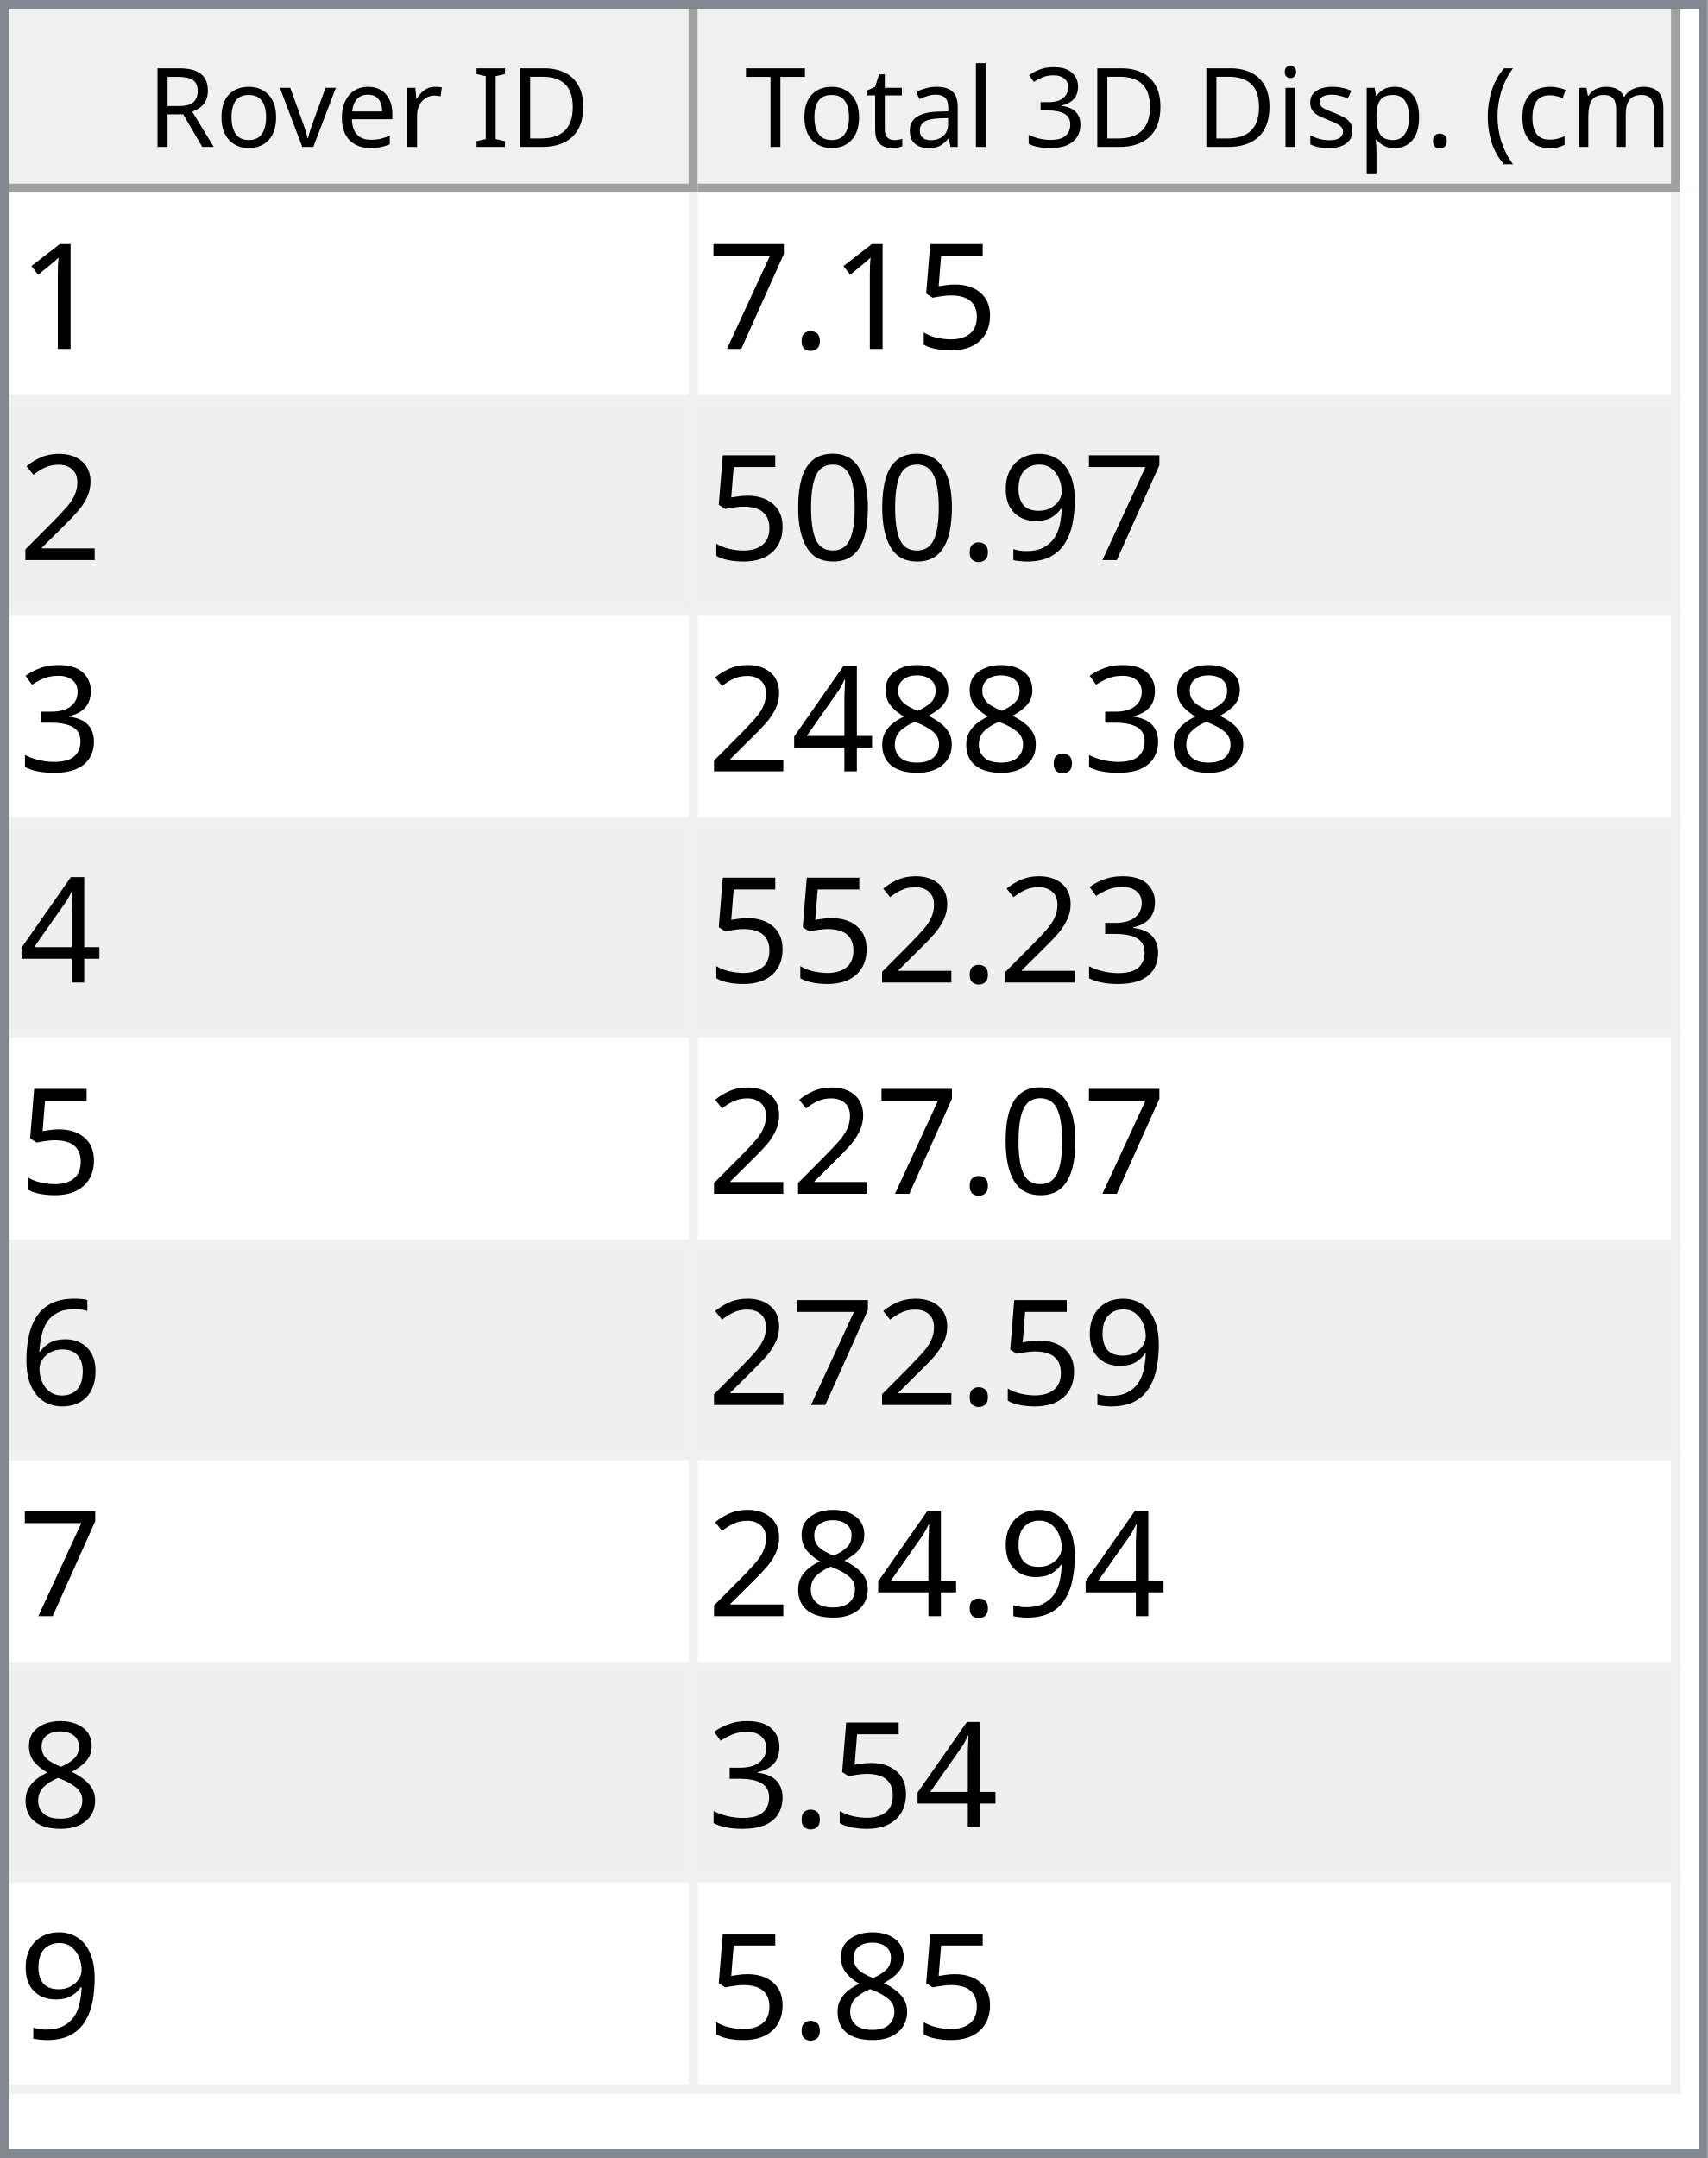
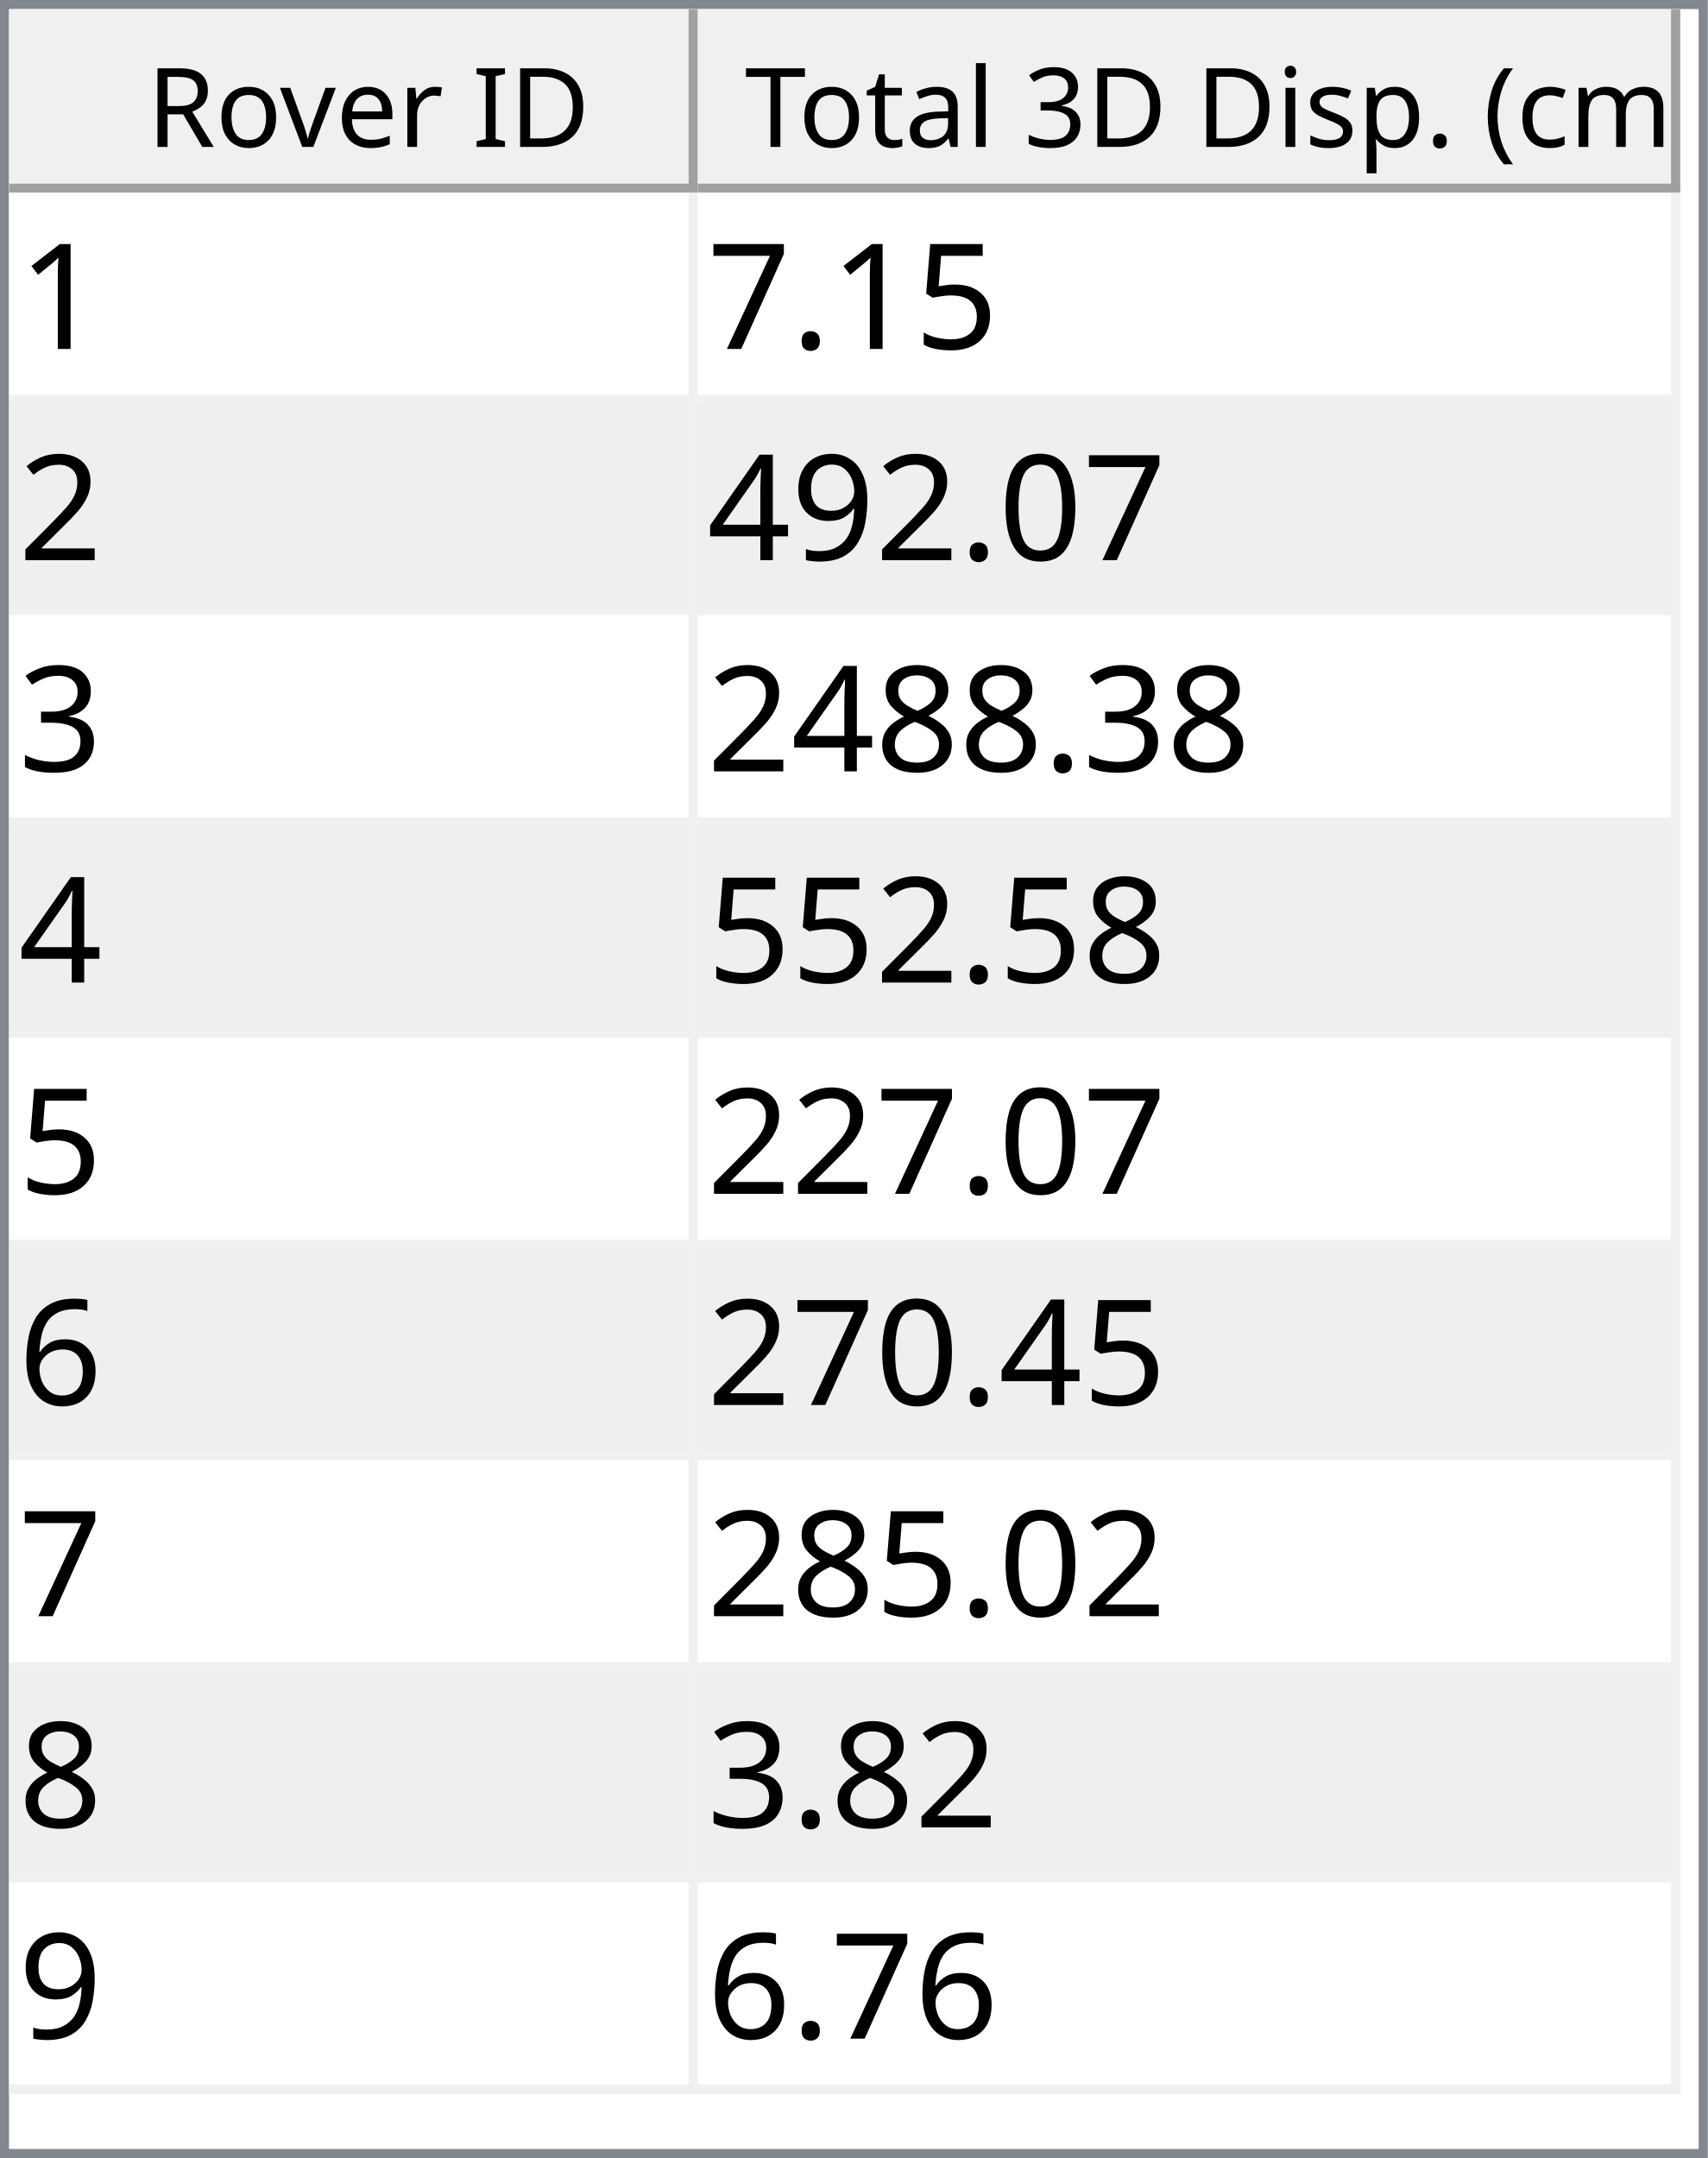
<svg xmlns="http://www.w3.org/2000/svg" style="fill-opacity:1; color-rendering:auto; color-interpolation:auto; text-rendering:auto; stroke:black; stroke-linecap:square; stroke-miterlimit:10; shape-rendering:auto; stroke-opacity:1; fill:black; stroke-dasharray:none; font-weight:normal; stroke-width:1; font-family:'Dialog'; font-style:normal; stroke-linejoin:miter; font-size:12px; stroke-dashoffset:0; image-rendering:auto;" width="186" height="235">
  <defs id="genericDefs" />
  <g>
    <defs id="defs1">
      <clipPath clipPathUnits="userSpaceOnUse" id="clipPath1">
        <path d="M0 0 L186 0 L186 235 L0 235 L0 0 Z" />
      </clipPath>
      <clipPath clipPathUnits="userSpaceOnUse" id="clipPath2">
        <path d="M0 0 L0 235 L186 235 L186 0 Z" />
      </clipPath>
      <clipPath clipPathUnits="userSpaceOnUse" id="clipPath3">
        <path d="M0 0 L0 20 L184 20 L184 0 Z" />
      </clipPath>
      <clipPath clipPathUnits="userSpaceOnUse" id="clipPath4">
        <path d="M0 0 L0 20 L75 20 L75 0 Z" />
      </clipPath>
      <clipPath clipPathUnits="userSpaceOnUse" id="clipPath5">
        <path d="M1 1 L1 19 L74 19 L74 1 Z" />
      </clipPath>
      <clipPath clipPathUnits="userSpaceOnUse" id="clipPath6">
        <path d="M0 0 L0 18 L73 18 L73 0 Z" />
      </clipPath>
      <clipPath clipPathUnits="userSpaceOnUse" id="clipPath7">
        <path d="M-0.5 -0.5 L-0.5 19.5 L74.5 19.5 L74.5 -0.5 Z" />
      </clipPath>
      <clipPath clipPathUnits="userSpaceOnUse" id="clipPath8">
        <path d="M0 0 L0 20 L107 20 L107 0 Z" />
      </clipPath>
      <clipPath clipPathUnits="userSpaceOnUse" id="clipPath9">
        <path d="M1 1 L1 19 L106 19 L106 1 Z" />
      </clipPath>
      <clipPath clipPathUnits="userSpaceOnUse" id="clipPath10">
        <path d="M0 0 L0 18 L105 18 L105 0 Z" />
      </clipPath>
      <clipPath clipPathUnits="userSpaceOnUse" id="clipPath11">
        <path d="M-0.5 -0.5 L-0.5 19.5 L106.5 19.5 L106.5 -0.5 Z" />
      </clipPath>
      <clipPath clipPathUnits="userSpaceOnUse" id="clipPath12">
        <path d="M0 0 L0 213 L184 213 L184 0 Z" />
      </clipPath>
      <clipPath clipPathUnits="userSpaceOnUse" id="clipPath13">
        <path d="M0 0 L0 207 L182 207 L182 0 Z" />
      </clipPath>
      <clipPath clipPathUnits="userSpaceOnUse" id="clipPath14">
        <path d="M-0.5 -0.5 L-0.5 206.5 L181.5 206.5 L181.5 -0.5 Z" />
      </clipPath>
      <clipPath clipPathUnits="userSpaceOnUse" id="clipPath15">
        <path d="M0 0 L0 22 L74 22 L74 0 Z" />
      </clipPath>
      <clipPath clipPathUnits="userSpaceOnUse" id="clipPath16">
        <path d="M0 0 L0 22 L106 22 L106 0 Z" />
      </clipPath>
      <font horiz-adv-x="64.551" id="font1">
        <font-face ascent="107.91" descent="25.098" units-per-em="100" style="font-style:normal; font-family:Segoe UI; font-weight:normal;" />
        <missing-glyph horiz-adv-x="64.551" d="M8.109 0 L8.109 68.266 L56.453 68.266 L56.453 0 L8.109 0 ZM15.328 7.234 L49.219 7.234 L49.219 61.031 L15.328 61.031 L15.328 7.234 Z" />
        <glyph unicode="D" horiz-adv-x="70.117" d="M9.188 0 L9.188 70.016 L28.516 70.016 Q65.531 70.016 65.531 35.891 Q65.531 19.672 55.25 9.836 Q44.969 0 27.734 0 L9.188 0 ZM17.391 62.594 L17.391 7.422 L27.828 7.422 Q41.609 7.422 49.273 14.797 Q56.938 22.172 56.938 35.688 Q56.938 62.594 28.328 62.594 L17.391 62.594 Z" />
        <glyph unicode="I" horiz-adv-x="26.611" d="M17.391 0 L9.188 0 L9.188 70.016 L17.391 70.016 L17.391 0 Z" />
        <glyph unicode=" " horiz-adv-x="27.393" d="" />
        <glyph unicode="r" horiz-adv-x="34.766" d="M34.188 41.891 Q32.078 43.5 28.125 43.5 Q23 43.5 19.555 38.672 Q16.109 33.844 16.109 25.484 L16.109 0 L8.109 0 L8.109 50 L16.109 50 L16.109 39.703 L16.312 39.703 Q18.016 44.969 21.531 47.922 Q25.047 50.875 29.391 50.875 Q32.516 50.875 34.188 50.203 L34.188 41.891 Z" />
        <glyph unicode="e" horiz-adv-x="52.295" d="M48.297 23 L12.984 23 Q13.188 14.656 17.484 10.109 Q21.781 5.562 29.297 5.562 Q37.75 5.562 44.828 11.141 L44.828 3.609 Q38.234 -1.172 27.391 -1.172 Q16.797 -1.172 10.742 5.641 Q4.688 12.453 4.688 24.812 Q4.688 36.469 11.305 43.82 Q17.922 51.172 27.734 51.172 Q37.547 51.172 42.922 44.828 Q48.297 38.484 48.297 27.203 L48.297 23 ZM40.094 29.781 Q40.047 36.719 36.75 40.578 Q33.453 44.438 27.594 44.438 Q21.922 44.438 17.969 40.383 Q14.016 36.328 13.094 29.781 L40.094 29.781 Z" />
        <glyph unicode="v" horiz-adv-x="47.9" d="M47.406 50 L27.484 0 L19.625 0 L0.688 50 L9.469 50 L22.172 13.672 Q23.578 9.672 23.922 6.688 L24.125 6.688 Q24.609 10.453 25.688 13.484 L38.969 50 L47.406 50 Z" />
        <glyph unicode="o" horiz-adv-x="58.594" d="M29 -1.172 Q17.922 -1.172 11.305 5.836 Q4.688 12.844 4.688 24.422 Q4.688 37.016 11.57 44.094 Q18.453 51.172 30.172 51.172 Q41.359 51.172 47.633 44.289 Q53.906 37.406 53.906 25.203 Q53.906 13.234 47.141 6.031 Q40.375 -1.172 29 -1.172 ZM29.594 44.438 Q21.875 44.438 17.383 39.188 Q12.891 33.938 12.891 24.703 Q12.891 15.828 17.43 10.695 Q21.969 5.562 29.594 5.562 Q37.359 5.562 41.531 10.594 Q45.703 15.625 45.703 24.906 Q45.703 34.281 41.531 39.359 Q37.359 44.438 29.594 44.438 Z" />
        <glyph unicode="R" horiz-adv-x="59.814" d="M59.375 0 L49.609 0 L37.891 19.625 Q36.281 22.359 34.766 24.289 Q33.25 26.219 31.664 27.438 Q30.078 28.656 28.25 29.219 Q26.422 29.781 24.125 29.781 L17.391 29.781 L17.391 0 L9.188 0 L9.188 70.016 L30.078 70.016 Q34.672 70.016 38.555 68.867 Q42.438 67.719 45.289 65.375 Q48.141 63.031 49.758 59.547 Q51.375 56.062 51.375 51.375 Q51.375 47.703 50.273 44.656 Q49.172 41.609 47.148 39.211 Q45.125 36.812 42.266 35.133 Q39.406 33.453 35.844 32.516 L35.844 32.328 Q37.594 31.547 38.891 30.547 Q40.188 29.547 41.359 28.18 Q42.531 26.812 43.68 25.078 Q44.828 23.344 46.234 21.047 L59.375 0 ZM17.391 62.594 L17.391 37.203 L28.516 37.203 Q31.594 37.203 34.203 38.133 Q36.812 39.062 38.719 40.797 Q40.625 42.531 41.703 45.047 Q42.781 47.562 42.781 50.688 Q42.781 56.297 39.141 59.445 Q35.5 62.594 28.609 62.594 L17.391 62.594 Z" />
        <glyph unicode=")" horiz-adv-x="30.176" d="M8.297 -15.922 L1.172 -15.922 Q16.406 2.344 16.406 26.812 Q16.406 51.469 1.078 70.016 L8.297 70.016 Q23.531 52.156 23.531 26.703 Q23.531 1.375 8.297 -15.922 Z" />
        <glyph unicode="m" horiz-adv-x="86.133" d="M79.109 0 L71.094 0 L71.094 28.719 Q71.094 37.016 68.531 40.727 Q65.969 44.438 59.906 44.438 Q54.781 44.438 51.195 39.75 Q47.609 35.062 47.609 28.516 L47.609 0 L39.594 0 L39.594 29.688 Q39.594 44.438 28.219 44.438 Q22.953 44.438 19.531 40.016 Q16.109 35.594 16.109 28.516 L16.109 0 L8.109 0 L8.109 50 L16.109 50 L16.109 42.094 L16.312 42.094 Q21.625 51.172 31.844 51.172 Q36.969 51.172 40.773 48.312 Q44.578 45.453 46 40.828 Q51.562 51.172 62.594 51.172 Q79.109 51.172 79.109 30.812 L79.109 0 Z" />
        <glyph unicode="c" horiz-adv-x="46.191" d="M42.188 2.297 Q36.422 -1.172 28.516 -1.172 Q17.828 -1.172 11.258 5.789 Q4.688 12.75 4.688 23.828 Q4.688 36.188 11.766 43.68 Q18.844 51.172 30.672 51.172 Q37.25 51.172 42.281 48.734 L42.281 40.531 Q36.719 44.438 30.375 44.438 Q22.703 44.438 17.797 38.945 Q12.891 33.453 12.891 24.516 Q12.891 15.719 17.508 10.641 Q22.125 5.562 29.891 5.562 Q36.422 5.562 42.188 9.906 L42.188 2.297 Z" />
        <glyph unicode="(" horiz-adv-x="30.176" d="M29.109 -15.922 L21.969 -15.922 Q6.844 1.375 6.844 26.703 Q6.844 52.156 21.969 70.016 L29.203 70.016 Q13.875 51.469 13.875 26.812 Q13.875 2.344 29.109 -15.922 Z" />
        <glyph unicode="." horiz-adv-x="21.68" d="M10.891 -1.078 Q8.641 -1.078 7.055 0.539 Q5.469 2.156 5.469 4.391 Q5.469 6.641 7.055 8.273 Q8.641 9.906 10.891 9.906 Q13.188 9.906 14.797 8.273 Q16.406 6.641 16.406 4.391 Q16.406 2.156 14.797 0.539 Q13.188 -1.078 10.891 -1.078 Z" />
        <glyph unicode="p" horiz-adv-x="58.789" d="M16.312 7.234 L16.109 7.234 L16.109 -23 L8.109 -23 L8.109 50 L16.109 50 L16.109 41.219 L16.312 41.219 Q22.219 51.172 33.594 51.172 Q43.266 51.172 48.688 44.461 Q54.109 37.75 54.109 26.469 Q54.109 13.922 48 6.375 Q41.891 -1.172 31.297 -1.172 Q21.578 -1.172 16.312 7.234 ZM16.109 27.391 L16.109 20.406 Q16.109 14.203 20.141 9.883 Q24.172 5.562 30.375 5.562 Q37.641 5.562 41.773 11.133 Q45.906 16.703 45.906 26.609 Q45.906 34.969 42.047 39.703 Q38.188 44.438 31.594 44.438 Q24.609 44.438 20.359 39.578 Q16.109 34.719 16.109 27.391 Z" />
        <glyph unicode="s" horiz-adv-x="42.432" d="M5.078 1.812 L5.078 10.406 Q11.625 5.562 19.484 5.562 Q30.031 5.562 30.031 12.594 Q30.031 14.594 29.125 15.992 Q28.219 17.391 26.68 18.461 Q25.141 19.531 23.07 20.383 Q21 21.234 18.609 22.172 Q15.281 23.484 12.766 24.828 Q10.25 26.172 8.57 27.859 Q6.891 29.547 6.031 31.695 Q5.172 33.844 5.172 36.719 Q5.172 40.234 6.789 42.945 Q8.406 45.656 11.086 47.484 Q13.766 49.312 17.211 50.242 Q20.656 51.172 24.312 51.172 Q30.812 51.172 35.938 48.922 L35.938 40.828 Q30.422 44.438 23.25 44.438 Q21 44.438 19.195 43.922 Q17.391 43.406 16.094 42.477 Q14.797 41.547 14.086 40.258 Q13.375 38.969 13.375 37.406 Q13.375 35.453 14.086 34.133 Q14.797 32.812 16.164 31.789 Q17.531 30.766 19.484 29.938 Q21.438 29.109 23.922 28.125 Q27.25 26.859 29.883 25.516 Q32.516 24.172 34.375 22.484 Q36.234 20.797 37.234 18.602 Q38.234 16.406 38.234 13.375 Q38.234 9.672 36.602 6.938 Q34.969 4.203 32.234 2.398 Q29.5 0.594 25.93 -0.289 Q22.359 -1.172 18.453 -1.172 Q10.75 -1.172 5.078 1.812 Z" />
        <glyph unicode="i" horiz-adv-x="24.219" d="M12.203 62.703 Q10.062 62.703 8.547 64.164 Q7.031 65.625 7.031 67.875 Q7.031 70.125 8.547 71.609 Q10.062 73.094 12.203 73.094 Q14.406 73.094 15.945 71.609 Q17.484 70.125 17.484 67.875 Q17.484 65.719 15.945 64.211 Q14.406 62.703 12.203 62.703 ZM16.109 0 L8.109 0 L8.109 50 L16.109 50 L16.109 0 Z" />
        <glyph unicode="3" horiz-adv-x="53.906" d="M46.531 19.828 Q46.531 15.094 44.75 11.211 Q42.969 7.328 39.719 4.57 Q36.469 1.812 31.93 0.297 Q27.391 -1.219 21.922 -1.219 Q11.922 -1.219 6 2.594 L6 11.188 Q13.094 5.609 22.219 5.609 Q25.875 5.609 28.828 6.539 Q31.781 7.469 33.906 9.227 Q36.031 10.984 37.18 13.477 Q38.328 15.969 38.328 19.094 Q38.328 32.812 18.797 32.812 L12.984 32.812 L12.984 39.594 L18.5 39.594 Q35.797 39.594 35.797 52.484 Q35.797 64.406 22.609 64.406 Q15.188 64.406 8.688 59.422 L8.688 67.188 Q15.375 71.188 24.609 71.188 Q29 71.188 32.57 69.969 Q36.141 68.75 38.68 66.555 Q41.219 64.359 42.609 61.281 Q44 58.203 44 54.5 Q44 40.672 30.031 36.719 L30.031 36.531 Q33.594 36.141 36.625 34.797 Q39.656 33.453 41.852 31.305 Q44.047 29.156 45.289 26.25 Q46.531 23.344 46.531 19.828 Z" />
        <glyph unicode="l" horiz-adv-x="24.219" d="M16.109 0 L8.109 0 L8.109 74.031 L16.109 74.031 L16.109 0 Z" />
        <glyph unicode="a" horiz-adv-x="50.879" d="M43.891 0 L35.891 0 L35.891 7.812 L35.688 7.812 Q30.469 -1.172 20.312 -1.172 Q12.844 -1.172 8.617 2.781 Q4.391 6.734 4.391 13.281 Q4.391 27.297 20.906 29.594 L35.891 31.688 Q35.891 44.438 25.594 44.438 Q16.547 44.438 9.281 38.281 L9.281 46.484 Q16.656 51.172 26.266 51.172 Q43.891 51.172 43.891 32.516 L43.891 0 ZM35.891 25.297 L23.828 23.641 Q18.266 22.859 15.43 20.875 Q12.594 18.891 12.594 13.875 Q12.594 10.203 15.211 7.883 Q17.828 5.562 22.172 5.562 Q28.125 5.562 32.008 9.742 Q35.891 13.922 35.891 20.312 L35.891 25.297 Z" />
        <glyph unicode="t" horiz-adv-x="33.887" d="M31.297 0.484 Q28.469 -1.078 23.828 -1.078 Q10.688 -1.078 10.688 13.578 L10.688 43.172 L2.094 43.172 L2.094 50 L10.688 50 L10.688 62.203 L18.703 64.797 L18.703 50 L31.297 50 L31.297 43.172 L18.703 43.172 L18.703 14.984 Q18.703 9.969 20.414 7.82 Q22.125 5.672 26.078 5.672 Q29.109 5.672 31.297 7.328 L31.297 0.484 Z" />
        <glyph unicode="T" horiz-adv-x="52.393" d="M50.594 62.594 L30.375 62.594 L30.375 0 L22.172 0 L22.172 62.594 L2 62.594 L2 70.016 L50.594 70.016 L50.594 62.594 Z" />
      </font>
      <font horiz-adv-x="75.0" id="font2">
        <font-face ascent="100.537" descent="21.973" units-per-em="100" style="font-style:normal; font-family:sans-serif; font-weight:normal;" />
        <missing-glyph horiz-adv-x="75.0" d="M12.5 0 L12.5 62.5 L62.5 62.5 L62.5 0 L12.5 0 ZM14.062 1.562 L60.938 1.562 L60.938 60.938 L14.062 60.938 L14.062 1.562 Z" />
        <glyph unicode="1" horiz-adv-x="55.615" d="M37.25 0 L28.469 0 L28.469 56 Q25.297 52.984 20.141 49.953 Q14.984 46.922 10.891 45.406 L10.891 53.906 Q18.266 57.375 23.781 62.305 Q29.297 67.234 31.594 71.875 L37.25 71.875 L37.25 0 Z" />
        <glyph unicode="5" horiz-adv-x="55.615" d="M4.156 18.75 L13.375 19.531 Q14.406 12.797 18.141 9.398 Q21.875 6 27.156 6 Q33.5 6 37.891 10.789 Q42.281 15.578 42.281 23.484 Q42.281 31 38.062 35.352 Q33.844 39.703 27 39.703 Q22.75 39.703 19.336 37.773 Q15.922 35.844 13.969 32.766 L5.719 33.844 L12.641 70.609 L48.25 70.609 L48.25 62.203 L19.672 62.203 L15.828 42.969 Q22.266 47.469 29.344 47.469 Q38.719 47.469 45.164 40.969 Q51.609 34.469 51.609 24.266 Q51.609 14.547 45.953 7.469 Q39.062 -1.219 27.156 -1.219 Q17.391 -1.219 11.211 4.25 Q5.031 9.719 4.156 18.75 Z" />
        <glyph unicode="." horiz-adv-x="27.783" d="M9.078 0 L9.078 10.016 L19.094 10.016 L19.094 0 L9.078 0 Z" />
        <glyph unicode="7" horiz-adv-x="55.615" d="M4.734 62.203 L4.734 70.656 L51.078 70.656 L51.078 63.812 Q44.234 56.547 37.523 44.484 Q30.812 32.422 27.156 19.672 Q24.516 10.688 23.781 0 L14.75 0 Q14.891 8.453 18.062 20.414 Q21.234 32.375 27.172 43.484 Q33.109 54.594 39.797 62.203 L4.734 62.203 Z" />
        <glyph unicode="2" horiz-adv-x="55.615" d="M50.344 8.453 L50.344 0 L3.031 0 Q2.938 3.172 4.047 6.109 Q5.859 10.938 9.836 15.625 Q13.812 20.312 21.344 26.469 Q33.016 36.031 37.117 41.625 Q41.219 47.219 41.219 52.203 Q41.219 57.422 37.477 61.008 Q33.734 64.594 27.734 64.594 Q21.391 64.594 17.578 60.789 Q13.766 56.984 13.719 50.25 L4.688 51.172 Q5.609 61.281 11.664 66.578 Q17.719 71.875 27.938 71.875 Q38.234 71.875 44.242 66.164 Q50.25 60.453 50.25 52 Q50.25 47.703 48.492 43.555 Q46.734 39.406 42.656 34.812 Q38.578 30.219 29.109 22.219 Q21.188 15.578 18.945 13.211 Q16.703 10.844 15.234 8.453 L50.344 8.453 Z" />
+         <glyph unicode="0" horiz-adv-x="55.615" d="M4.156 35.297 Q4.156 48 6.766 55.742 Q9.375 63.484 14.523 67.68 Q19.672 71.875 27.484 71.875 Q33.25 71.875 37.594 69.555 Q41.938 67.234 44.773 62.867 Q47.609 58.5 49.219 52.227 Q50.828 45.953 50.828 35.297 Q50.828 22.703 48.242 14.969 Q45.656 7.234 40.508 3.008 Q35.359 -1.219 27.484 -1.219 Q17.141 -1.219 11.234 6.203 Q4.156 15.141 4.156 35.297 ZM13.188 35.297 Q13.188 17.672 17.312 11.836 Q21.438 6 27.484 6 Q33.547 6 37.672 11.859 Q41.797 17.719 41.797 35.297 Q41.797 52.984 37.672 58.789 Q33.547 64.594 27.391 64.594 Q21.344 64.594 17.719 59.469 Q13.188 52.938 13.188 35.297 Z" />
        <glyph unicode="9" horiz-adv-x="55.615" d="M5.469 16.547 L13.922 17.328 Q14.984 11.375 18.016 8.688 Q21.047 6 25.781 6 Q29.828 6 32.883 7.859 Q35.938 9.719 37.891 12.82 Q39.844 15.922 41.164 21.195 Q42.484 26.469 42.484 31.938 Q42.484 32.516 42.438 33.688 Q39.797 29.5 35.234 26.883 Q30.672 24.266 25.344 24.266 Q16.453 24.266 10.305 30.711 Q4.156 37.156 4.156 47.703 Q4.156 58.594 10.578 65.234 Q17 71.875 26.656 71.875 Q33.641 71.875 39.43 68.117 Q45.219 64.359 48.219 57.398 Q51.219 50.438 51.219 37.25 Q51.219 23.531 48.242 15.406 Q45.266 7.281 39.383 3.031 Q33.5 -1.219 25.594 -1.219 Q17.188 -1.219 11.867 3.445 Q6.547 8.109 5.469 16.547 ZM41.453 48.141 Q41.453 55.719 37.43 60.156 Q33.406 64.594 27.734 64.594 Q21.875 64.594 17.531 59.812 Q13.188 55.031 13.188 47.406 Q13.188 40.578 17.312 36.305 Q21.438 32.031 27.484 32.031 Q33.594 32.031 37.523 36.305 Q41.453 40.578 41.453 48.141 Z" />
-         <glyph unicode="0" horiz-adv-x="55.615" d="M4.156 35.297 Q4.156 48 6.766 55.742 Q9.375 63.484 14.523 67.68 Q19.672 71.875 27.484 71.875 Q33.25 71.875 37.594 69.555 Q41.938 67.234 44.773 62.867 Q47.609 58.5 49.219 52.227 Q50.828 45.953 50.828 35.297 Q50.828 22.703 48.242 14.969 Q45.656 7.234 40.508 3.008 Q35.359 -1.219 27.484 -1.219 Q17.141 -1.219 11.234 6.203 Q4.156 15.141 4.156 35.297 ZM13.188 35.297 Q13.188 17.672 17.312 11.836 Q21.438 6 27.484 6 Q33.547 6 37.672 11.859 Q41.797 17.719 41.797 35.297 Q41.797 52.984 37.672 58.789 Q33.547 64.594 27.391 64.594 Q21.344 64.594 17.719 59.469 Q13.188 52.938 13.188 35.297 Z" />
+         <glyph unicode="4" horiz-adv-x="55.615" d="M32.328 0 L32.328 17.141 L1.266 17.141 L1.266 25.203 L33.938 71.578 L41.109 71.578 L41.109 25.203 L50.781 25.203 L50.781 17.141 L41.109 17.141 L41.109 0 L32.328 0 ZM32.328 25.203 L32.328 57.469 L9.906 25.203 L32.328 25.203 Z" />
        <glyph unicode="3" horiz-adv-x="55.615" d="M4.203 18.891 L12.984 20.062 Q14.5 12.594 18.141 9.297 Q21.781 6 27 6 Q33.203 6 37.477 10.297 Q41.75 14.594 41.75 20.953 Q41.75 27 37.797 30.93 Q33.844 34.859 27.734 34.859 Q25.25 34.859 21.531 33.891 L22.516 41.609 Q23.391 41.5 23.922 41.5 Q29.547 41.5 34.039 44.43 Q38.531 47.359 38.531 53.469 Q38.531 58.297 35.258 61.477 Q31.984 64.656 26.812 64.656 Q21.688 64.656 18.266 61.43 Q14.844 58.203 13.875 51.766 L5.078 53.328 Q6.688 62.156 12.398 67.016 Q18.109 71.875 26.609 71.875 Q32.469 71.875 37.398 69.359 Q42.328 66.844 44.945 62.5 Q47.562 58.156 47.562 53.266 Q47.562 48.641 45.07 44.828 Q42.578 41.016 37.703 38.766 Q44.047 37.312 47.562 32.695 Q51.078 28.078 51.078 21.141 Q51.078 11.766 44.242 5.25 Q37.406 -1.266 26.953 -1.266 Q17.531 -1.266 11.305 4.352 Q5.078 9.969 4.203 18.891 Z" />
        <glyph unicode="8" horiz-adv-x="55.615" d="M17.672 38.812 Q12.203 40.828 9.57 44.539 Q6.938 48.25 6.938 53.422 Q6.938 61.234 12.555 66.555 Q18.172 71.875 27.484 71.875 Q36.859 71.875 42.578 66.43 Q48.297 60.984 48.297 53.172 Q48.297 48.188 45.68 44.508 Q43.062 40.828 37.75 38.812 Q44.344 36.672 47.781 31.883 Q51.219 27.094 51.219 20.453 Q51.219 11.281 44.727 5.031 Q38.234 -1.219 27.641 -1.219 Q17.047 -1.219 10.547 5.055 Q4.047 11.328 4.047 20.703 Q4.047 27.688 7.594 32.398 Q11.141 37.109 17.672 38.812 ZM15.922 53.719 Q15.922 48.641 19.195 45.414 Q22.469 42.188 27.688 42.188 Q32.766 42.188 36.016 45.383 Q39.266 48.578 39.266 53.219 Q39.266 58.062 35.914 61.359 Q32.562 64.656 27.594 64.656 Q22.562 64.656 19.242 61.43 Q15.922 58.203 15.922 53.719 ZM13.094 20.656 Q13.094 16.891 14.875 13.375 Q16.656 9.859 20.172 7.93 Q23.688 6 27.734 6 Q34.031 6 38.133 10.055 Q42.234 14.109 42.234 20.359 Q42.234 26.703 38.016 30.859 Q33.797 35.016 27.438 35.016 Q21.234 35.016 17.164 30.914 Q13.094 26.812 13.094 20.656 Z" />
-         <glyph unicode="4" horiz-adv-x="55.615" d="M32.328 0 L32.328 17.141 L1.266 17.141 L1.266 25.203 L33.938 71.578 L41.109 71.578 L41.109 25.203 L50.781 25.203 L50.781 17.141 L41.109 17.141 L41.109 0 L32.328 0 ZM32.328 25.203 L32.328 57.469 L9.906 25.203 L32.328 25.203 Z" />
        <glyph unicode="6" horiz-adv-x="55.615" d="M49.75 54.047 L41.016 53.375 Q39.844 58.547 37.703 60.891 Q34.125 64.656 28.906 64.656 Q24.703 64.656 21.531 62.312 Q17.391 59.281 14.992 53.469 Q12.594 47.656 12.5 36.922 Q15.672 41.75 20.266 44.094 Q24.859 46.438 29.891 46.438 Q38.672 46.438 44.852 39.969 Q51.031 33.5 51.031 23.25 Q51.031 16.5 48.125 10.719 Q45.219 4.938 40.141 1.859 Q35.062 -1.219 28.609 -1.219 Q17.625 -1.219 10.695 6.859 Q3.766 14.938 3.766 33.5 Q3.766 54.25 11.422 63.672 Q18.109 71.875 29.438 71.875 Q37.891 71.875 43.289 67.141 Q48.688 62.406 49.75 54.047 ZM13.875 23.188 Q13.875 18.656 15.797 14.508 Q17.719 10.359 21.188 8.18 Q24.656 6 28.469 6 Q34.031 6 38.039 10.492 Q42.047 14.984 42.047 22.703 Q42.047 30.125 38.086 34.398 Q34.125 38.672 28.125 38.672 Q22.172 38.672 18.023 34.398 Q13.875 30.125 13.875 23.188 Z" />
      </font>
    </defs>
    <g style="fill:white; stroke:white;">
      <rect x="0" y="0" width="186" style="clip-path:url(#clipPath1); stroke:none;" height="235" />
    </g>
    <g style="fill:white; text-rendering:optimizeSpeed; color-rendering:optimizeSpeed; image-rendering:optimizeSpeed; shape-rendering:crispEdges; stroke:white; color-interpolation:sRGB;">
      <rect x="0" width="186" height="235" y="0" style="stroke:none;" />
      <path style="stroke:none;" d="M0 235 L186 235 L186 0 L0 0 Z" />
    </g>
    <g style="fill:rgb(240,240,240); font-family:'Segoe UI'; stroke:rgb(240,240,240);">
      <rect x="0" y="0" width="186" style="clip-path:url(#clipPath2); stroke:none;" height="235" />
    </g>
    <g style="fill:rgb(130,135,144); font-family:'Segoe UI'; stroke:rgb(130,135,144);">
      <path d="M0 0 L186 0 L186 235 L0 235 L0 0 ZM1 1 L185 1 L185 234 L1 234 L1 1 Z" style="fill-rule:evenodd; clip-path:url(#clipPath2); stroke:none;" />
    </g>
    <g style="fill:white; font-family:'Segoe UI'; stroke:white;" transform="translate(1,1)">
      <rect x="0" y="0" width="184" style="clip-path:url(#clipPath3); stroke:none;" height="20" />
    </g>
    <g style="fill:rgb(240,240,240); font-family:'Segoe UI'; stroke:rgb(240,240,240);" transform="translate(1,1)">
      <rect x="0" y="0" width="75" style="clip-path:url(#clipPath4); stroke:none;" height="20" />
    </g>
    <g style="font-family:'Segoe UI';" transform="translate(2,2)">
      <text x="14" xml:space="preserve" y="14" style="clip-path:url(#clipPath6); stroke:none;">Rover ID</text>
    </g>
    <g style="fill:rgb(160,160,160); font-family:'Segoe UI'; stroke:rgb(160,160,160); stroke-linejoin:bevel;" transform="translate(1.5,1.5)">
      <line x1="74" x2="74" y1="0" style="fill:none; clip-path:url(#clipPath7);" y2="19" />
    </g>
    <g style="fill:rgb(160,160,160); font-family:'Segoe UI'; stroke:rgb(160,160,160); stroke-linejoin:bevel;" transform="matrix(1,0,0,1,1,1) translate(0.5,0.5)">
      <line x1="0" x2="74" y1="19" style="fill:none; clip-path:url(#clipPath7);" y2="19" />
    </g>
    <g style="fill:rgb(240,240,240); font-family:'Segoe UI'; stroke:rgb(240,240,240);" transform="translate(76,1)">
      <rect x="0" y="0" width="107" style="clip-path:url(#clipPath8); stroke:none;" height="20" />
    </g>
    <g style="font-family:'Segoe UI';" transform="translate(77,2)">
      <text x="1" xml:space="preserve" y="14" style="clip-path:url(#clipPath10); stroke:none;"> Total 3D Disp. (cm)</text>
    </g>
    <g style="fill:rgb(160,160,160); font-family:'Segoe UI'; stroke:rgb(160,160,160); stroke-linejoin:bevel;" transform="translate(76.5,1.5)">
      <line x1="106" x2="106" y1="0" style="fill:none; clip-path:url(#clipPath11);" y2="19" />
    </g>
    <g style="fill:rgb(160,160,160); font-family:'Segoe UI'; stroke:rgb(160,160,160); stroke-linejoin:bevel;" transform="matrix(1,0,0,1,76,1) translate(0.5,0.5)">
      <line x1="0" x2="106" y1="19" style="fill:none; clip-path:url(#clipPath11);" y2="19" />
    </g>
    <g style="fill:white; font-family:'Segoe UI'; stroke:white;" transform="translate(1,21)">
      <rect x="0" y="0" width="184" style="clip-path:url(#clipPath12); stroke:none;" height="213" />
    </g>
    <g style="fill:rgb(240,240,240); font-size:16px; font-family:sans-serif; stroke:rgb(240,240,240);" transform="translate(1,21)">
      <rect x="0" y="0" width="182" style="clip-path:url(#clipPath13); stroke:none;" height="207" />
      <line transform="translate(0.5,0.5)" x1="0" x2="181" y1="22" style="clip-path:url(#clipPath14); fill:none; stroke-linejoin:bevel;" y2="22" />
    </g>
    <g transform="matrix(1,0,0,1,1,21) translate(0.5,0.5)" style="fill:rgb(240,240,240); font-size:16px; font-family:sans-serif; stroke:rgb(240,240,240); stroke-linejoin:bevel;">
      <line x1="0" x2="181" y1="45" style="fill:none; clip-path:url(#clipPath14);" y2="45" />
    </g>
    <g transform="matrix(1,0,0,1,1,21) translate(0.5,0.5)" style="fill:rgb(240,240,240); font-size:16px; font-family:sans-serif; stroke:rgb(240,240,240); stroke-linejoin:bevel;">
      <line x1="0" x2="181" y1="68" style="fill:none; clip-path:url(#clipPath14);" y2="68" />
    </g>
    <g transform="matrix(1,0,0,1,1,21) translate(0.5,0.5)" style="fill:rgb(240,240,240); font-size:16px; font-family:sans-serif; stroke:rgb(240,240,240); stroke-linejoin:bevel;">
      <line x1="0" x2="181" y1="91" style="fill:none; clip-path:url(#clipPath14);" y2="91" />
    </g>
    <g transform="matrix(1,0,0,1,1,21) translate(0.5,0.5)" style="fill:rgb(240,240,240); font-size:16px; font-family:sans-serif; stroke:rgb(240,240,240); stroke-linejoin:bevel;">
      <line x1="0" x2="181" y1="114" style="fill:none; clip-path:url(#clipPath14);" y2="114" />
    </g>
    <g transform="matrix(1,0,0,1,1,21) translate(0.5,0.5)" style="fill:rgb(240,240,240); font-size:16px; font-family:sans-serif; stroke:rgb(240,240,240); stroke-linejoin:bevel;">
      <line x1="0" x2="181" y1="137" style="fill:none; clip-path:url(#clipPath14);" y2="137" />
    </g>
    <g transform="matrix(1,0,0,1,1,21) translate(0.5,0.5)" style="fill:rgb(240,240,240); font-size:16px; font-family:sans-serif; stroke:rgb(240,240,240); stroke-linejoin:bevel;">
      <line x1="0" x2="181" y1="160" style="fill:none; clip-path:url(#clipPath14);" y2="160" />
    </g>
    <g transform="matrix(1,0,0,1,1,21) translate(0.5,0.5)" style="fill:rgb(240,240,240); font-size:16px; font-family:sans-serif; stroke:rgb(240,240,240); stroke-linejoin:bevel;">
      <line x1="0" x2="181" y1="183" style="fill:none; clip-path:url(#clipPath14);" y2="183" />
    </g>
    <g transform="matrix(1,0,0,1,1,21) translate(0.5,0.5)" style="fill:rgb(240,240,240); font-size:16px; font-family:sans-serif; stroke:rgb(240,240,240); stroke-linejoin:bevel;">
      <line x1="0" x2="181" y1="206" style="fill:none; clip-path:url(#clipPath14);" y2="206" />
    </g>
    <g transform="matrix(1,0,0,1,1,21) translate(0.5,0.5)" style="fill:rgb(240,240,240); font-size:16px; font-family:sans-serif; stroke:rgb(240,240,240); stroke-linejoin:bevel;">
      <line x1="74" x2="74" y1="0" style="fill:none; clip-path:url(#clipPath14);" y2="206" />
    </g>
    <g transform="matrix(1,0,0,1,1,21) translate(0.5,0.5)" style="fill:rgb(240,240,240); font-size:16px; font-family:sans-serif; stroke:rgb(240,240,240); stroke-linejoin:bevel;">
      <line x1="181" x2="181" y1="0" style="fill:none; clip-path:url(#clipPath14);" y2="206" />
    </g>
    <g style="fill:white; font-size:16px; font-family:sans-serif; stroke:white;" transform="matrix(1,0,0,1,1,21)">
      <rect x="0" y="0" width="74" style="clip-path:url(#clipPath15); stroke:none;" height="22" />
      <text x="1" y="17" style="fill:black; clip-path:url(#clipPath15); stroke:none;" xml:space="preserve">1</text>
    </g>
    <g style="fill:white; font-size:16px; font-family:sans-serif; stroke:white;" transform="matrix(1,0,0,1,1,21) translate(75,0)">
      <rect x="0" y="0" width="106" style="clip-path:url(#clipPath16); stroke:none;" height="22" />
      <text x="1" y="17" style="fill:black; clip-path:url(#clipPath16); stroke:none;" xml:space="preserve">7.15</text>
    </g>
    <g style="fill:rgb(239,239,239); font-size:16px; font-family:sans-serif; stroke:rgb(239,239,239);" transform="matrix(1,0,0,1,1,21) translate(0,23)">
      <rect x="0" y="0" width="74" style="clip-path:url(#clipPath15); stroke:none;" height="22" />
      <text x="1" y="17" style="fill:black; clip-path:url(#clipPath15); stroke:none;" xml:space="preserve">2</text>
    </g>
    <g style="fill:rgb(239,239,239); font-size:16px; font-family:sans-serif; stroke:rgb(239,239,239);" transform="matrix(1,0,0,1,1,21) translate(75,23)">
      <rect x="0" y="0" width="106" style="clip-path:url(#clipPath16); stroke:none;" height="22" />
-       <text x="1" y="17" style="fill:black; clip-path:url(#clipPath16); stroke:none;" xml:space="preserve">500.97</text>
+       <text x="1" y="17" style="fill:black; clip-path:url(#clipPath16); stroke:none;" xml:space="preserve">492.07</text>
    </g>
    <g style="fill:white; font-size:16px; font-family:sans-serif; stroke:white;" transform="matrix(1,0,0,1,1,21) translate(0,46)">
      <rect x="0" y="0" width="74" style="clip-path:url(#clipPath15); stroke:none;" height="22" />
      <text x="1" y="17" style="fill:black; clip-path:url(#clipPath15); stroke:none;" xml:space="preserve">3</text>
    </g>
    <g style="fill:white; font-size:16px; font-family:sans-serif; stroke:white;" transform="matrix(1,0,0,1,1,21) translate(75,46)">
      <rect x="0" y="0" width="106" style="clip-path:url(#clipPath16); stroke:none;" height="22" />
      <text x="1" y="17" style="fill:black; clip-path:url(#clipPath16); stroke:none;" xml:space="preserve">2488.38</text>
    </g>
    <g style="fill:rgb(239,239,239); font-size:16px; font-family:sans-serif; stroke:rgb(239,239,239);" transform="matrix(1,0,0,1,1,21) translate(0,69)">
      <rect x="0" y="0" width="74" style="clip-path:url(#clipPath15); stroke:none;" height="22" />
      <text x="1" y="17" style="fill:black; clip-path:url(#clipPath15); stroke:none;" xml:space="preserve">4</text>
    </g>
    <g style="fill:rgb(239,239,239); font-size:16px; font-family:sans-serif; stroke:rgb(239,239,239);" transform="matrix(1,0,0,1,1,21) translate(75,69)">
      <rect x="0" y="0" width="106" style="clip-path:url(#clipPath16); stroke:none;" height="22" />
-       <text x="1" y="17" style="fill:black; clip-path:url(#clipPath16); stroke:none;" xml:space="preserve">552.23</text>
+       <text x="1" y="17" style="fill:black; clip-path:url(#clipPath16); stroke:none;" xml:space="preserve">552.58</text>
    </g>
    <g style="fill:white; font-size:16px; font-family:sans-serif; stroke:white;" transform="matrix(1,0,0,1,1,21) translate(0,92)">
      <rect x="0" y="0" width="74" style="clip-path:url(#clipPath15); stroke:none;" height="22" />
      <text x="1" y="17" style="fill:black; clip-path:url(#clipPath15); stroke:none;" xml:space="preserve">5</text>
    </g>
    <g style="fill:white; font-size:16px; font-family:sans-serif; stroke:white;" transform="matrix(1,0,0,1,1,21) translate(75,92)">
      <rect x="0" y="0" width="106" style="clip-path:url(#clipPath16); stroke:none;" height="22" />
      <text x="1" y="17" style="fill:black; clip-path:url(#clipPath16); stroke:none;" xml:space="preserve">227.07</text>
    </g>
    <g style="fill:rgb(239,239,239); font-size:16px; font-family:sans-serif; stroke:rgb(239,239,239);" transform="matrix(1,0,0,1,1,21) translate(0,115)">
      <rect x="0" y="0" width="74" style="clip-path:url(#clipPath15); stroke:none;" height="22" />
      <text x="1" y="17" style="fill:black; clip-path:url(#clipPath15); stroke:none;" xml:space="preserve">6</text>
    </g>
    <g style="fill:rgb(239,239,239); font-size:16px; font-family:sans-serif; stroke:rgb(239,239,239);" transform="matrix(1,0,0,1,1,21) translate(75,115)">
      <rect x="0" y="0" width="106" style="clip-path:url(#clipPath16); stroke:none;" height="22" />
-       <text x="1" y="17" style="fill:black; clip-path:url(#clipPath16); stroke:none;" xml:space="preserve">272.59</text>
+       <text x="1" y="17" style="fill:black; clip-path:url(#clipPath16); stroke:none;" xml:space="preserve">270.45</text>
    </g>
    <g style="fill:white; font-size:16px; font-family:sans-serif; stroke:white;" transform="matrix(1,0,0,1,1,21) translate(0,138)">
      <rect x="0" y="0" width="74" style="clip-path:url(#clipPath15); stroke:none;" height="22" />
      <text x="1" y="17" style="fill:black; clip-path:url(#clipPath15); stroke:none;" xml:space="preserve">7</text>
    </g>
    <g style="fill:white; font-size:16px; font-family:sans-serif; stroke:white;" transform="matrix(1,0,0,1,1,21) translate(75,138)">
      <rect x="0" y="0" width="106" style="clip-path:url(#clipPath16); stroke:none;" height="22" />
-       <text x="1" y="17" style="fill:black; clip-path:url(#clipPath16); stroke:none;" xml:space="preserve">284.94</text>
+       <text x="1" y="17" style="fill:black; clip-path:url(#clipPath16); stroke:none;" xml:space="preserve">285.02</text>
    </g>
    <g style="fill:rgb(239,239,239); font-size:16px; font-family:sans-serif; stroke:rgb(239,239,239);" transform="matrix(1,0,0,1,1,21) translate(0,161)">
      <rect x="0" y="0" width="74" style="clip-path:url(#clipPath15); stroke:none;" height="22" />
      <text x="1" y="17" style="fill:black; clip-path:url(#clipPath15); stroke:none;" xml:space="preserve">8</text>
    </g>
    <g style="fill:rgb(239,239,239); font-size:16px; font-family:sans-serif; stroke:rgb(239,239,239);" transform="matrix(1,0,0,1,1,21) translate(75,161)">
      <rect x="0" y="0" width="106" style="clip-path:url(#clipPath16); stroke:none;" height="22" />
-       <text x="1" y="17" style="fill:black; clip-path:url(#clipPath16); stroke:none;" xml:space="preserve">3.54</text>
+       <text x="1" y="17" style="fill:black; clip-path:url(#clipPath16); stroke:none;" xml:space="preserve">3.82</text>
    </g>
    <g style="fill:white; font-size:16px; font-family:sans-serif; stroke:white;" transform="matrix(1,0,0,1,1,21) translate(0,184)">
      <rect x="0" y="0" width="74" style="clip-path:url(#clipPath15); stroke:none;" height="22" />
      <text x="1" y="17" style="fill:black; clip-path:url(#clipPath15); stroke:none;" xml:space="preserve">9</text>
    </g>
    <g style="fill:white; font-size:16px; font-family:sans-serif; stroke:white;" transform="matrix(1,0,0,1,1,21) translate(75,184)">
      <rect x="0" y="0" width="106" style="clip-path:url(#clipPath16); stroke:none;" height="22" />
-       <text x="1" y="17" style="fill:black; clip-path:url(#clipPath16); stroke:none;" xml:space="preserve">5.85</text>
+       <text x="1" y="17" style="fill:black; clip-path:url(#clipPath16); stroke:none;" xml:space="preserve">6.76</text>
    </g>
  </g>
</svg>
